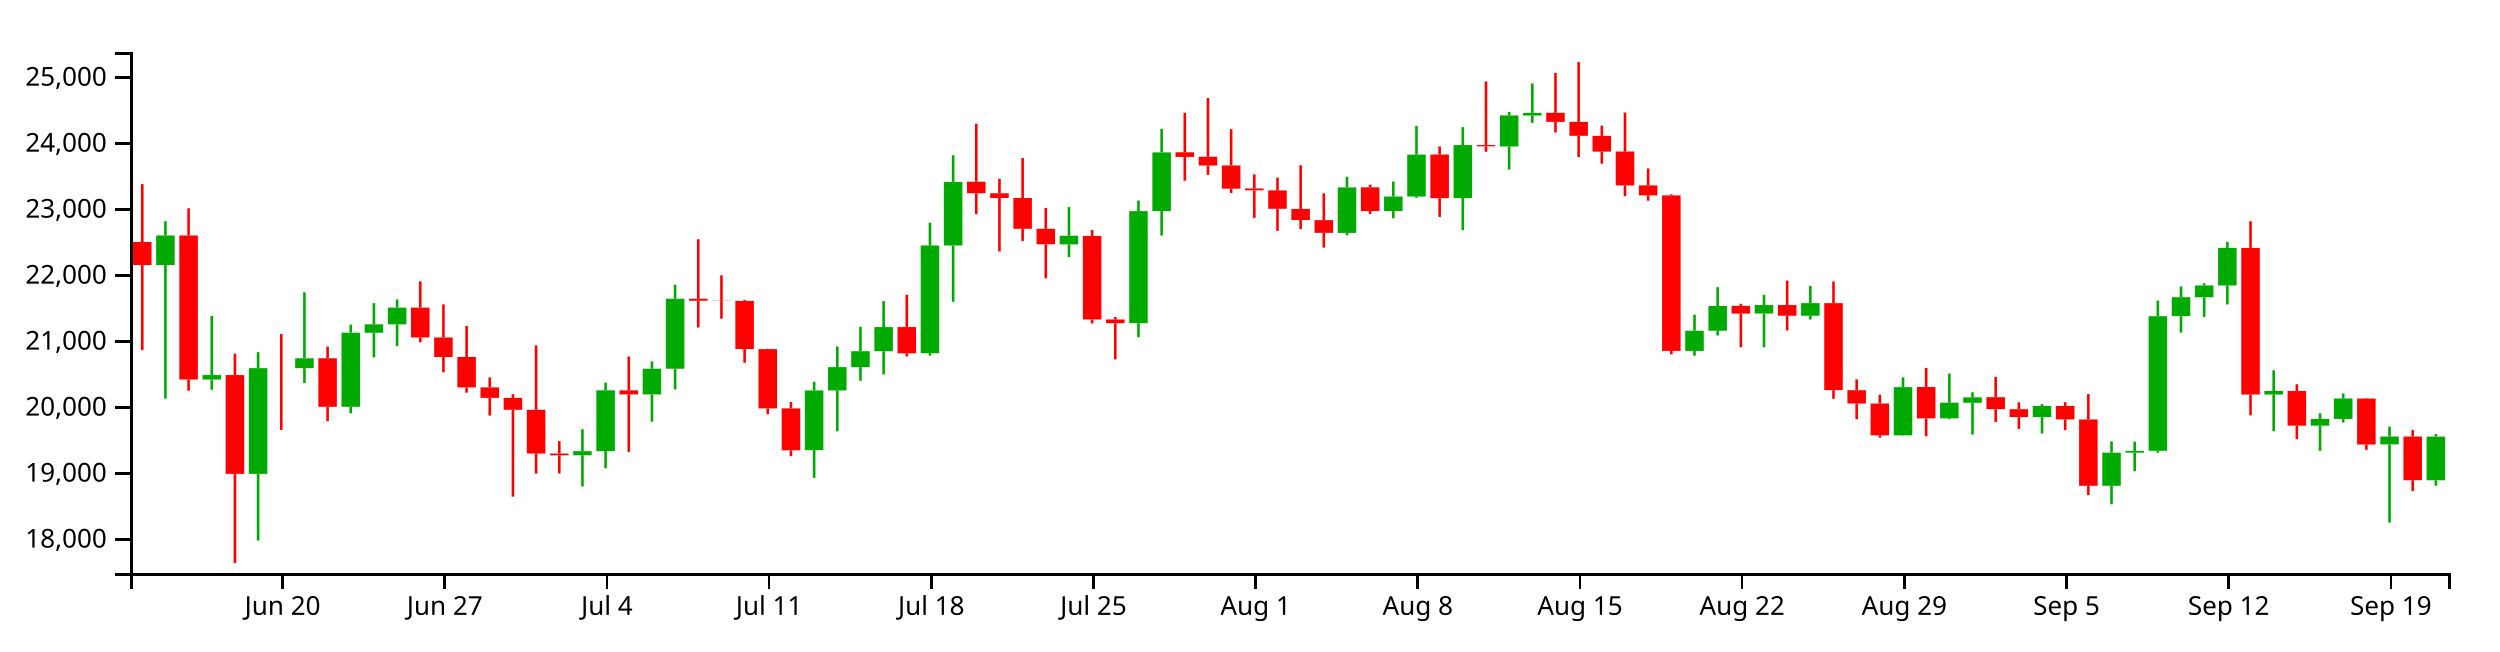
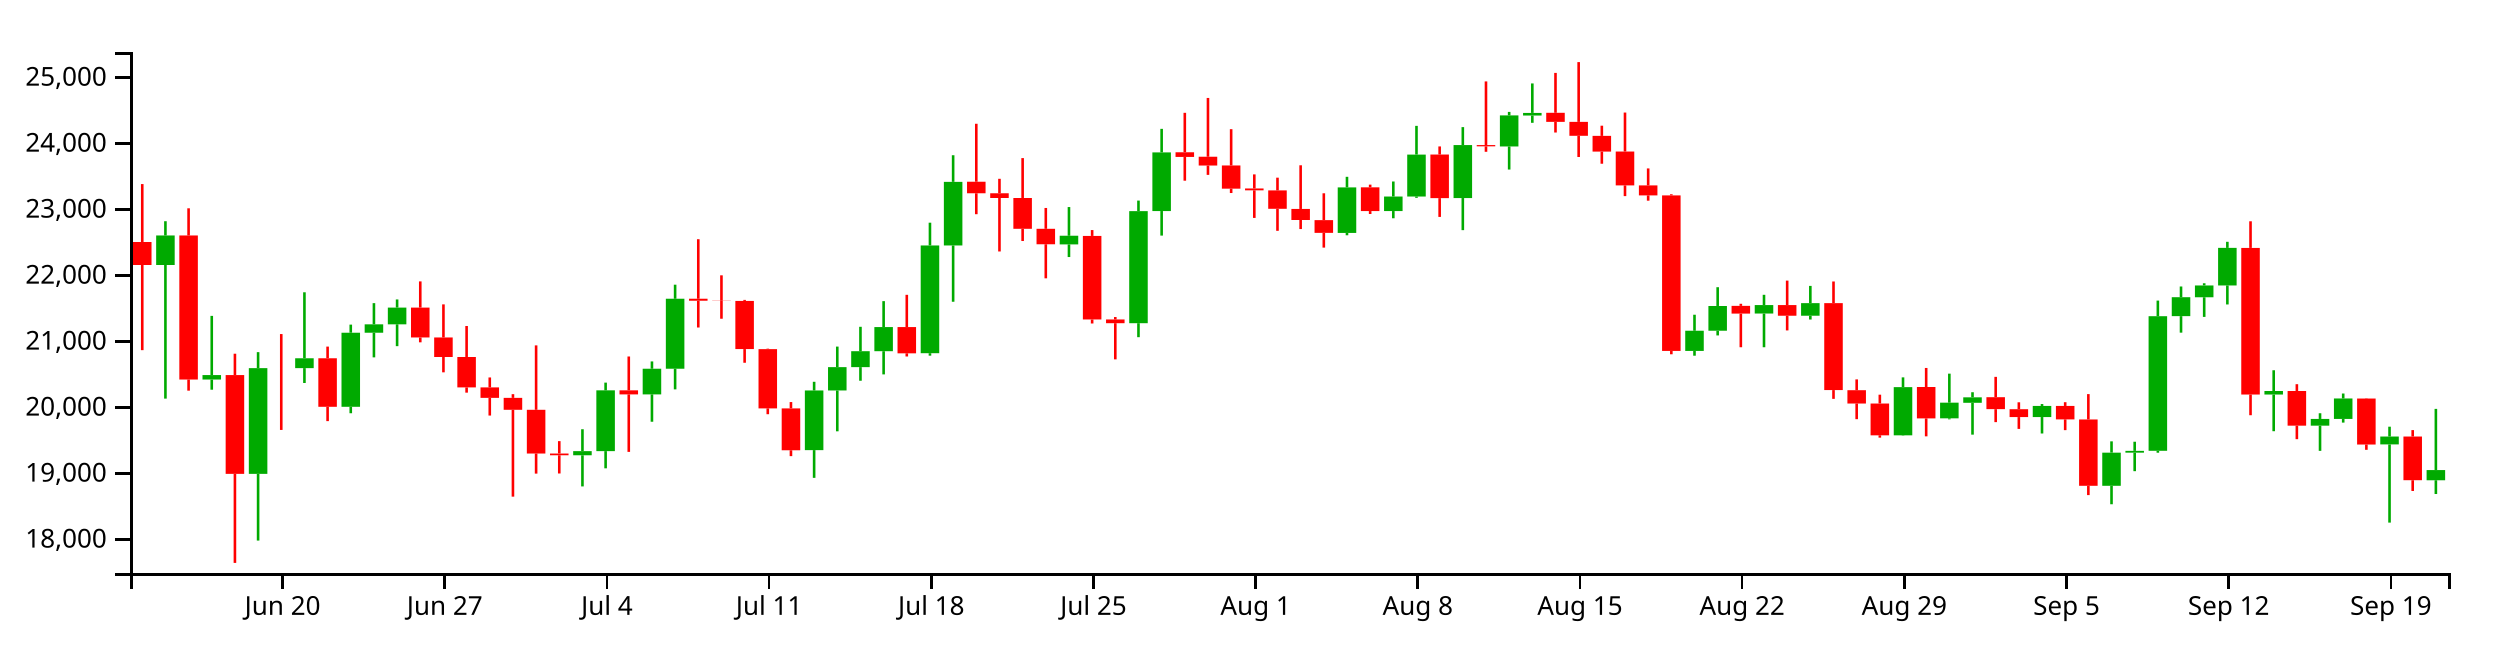
<svg xmlns="http://www.w3.org/2000/svg" version="1.1" width="960" height="250">
  <g transform="translate(50,20)">
    <style>.axis path,.axis line{fill:none;stroke:#000;shape-rendering:crispEdges;}path.candle{stroke:#000000;}path.candle.body{stroke-width:0;}path.candle.up{fill:#00AA00;stroke:#00AA00;}path.candle.down{fill:#FF0000;stroke:#FF0000;}</style>
    <g class="candlestick">
      <g class="data">
-         <path class="candle body up" d="M 9.964 81.762 l 7.117 0 L 17.081 70.428 l -7.117 0 L 9.964 81.762 M 27.757 125.746 l 7.117 0 L 34.874 124.018 l -7.117 0 L 27.757 125.746 M 45.55 161.977 l 7.117 0 L 52.667 121.352 l -7.117 0 L 45.55 161.977 M 63.343 121.355 l 7.117 0 L 70.46 117.564 l -7.117 0 L 63.343 121.355 M 81.136 136.201 l 7.117 0 L 88.253 107.767 l -7.117 0 L 81.136 136.201 M 90.032 107.767 l 7.117 0 L 97.149 104.535 l -7.117 0 L 90.032 107.767 M 98.928 104.535 l 7.117 0 L 106.046 98.111 l -7.117 0 L 98.928 104.535 M 170.1 154.83 l 7.117 0 L 177.217 153.233 l -7.117 0 L 170.1 154.83 M 178.996 153.233 l 7.117 0 L 186.114 129.899 l -7.117 0 L 178.996 153.233 M 196.789 131.441 l 7.117 0 L 203.906 121.593 l -7.117 0 L 196.789 131.441 M 205.686 121.593 l 7.117 0 L 212.803 94.721 l -7.117 0 L 205.686 121.593 M 259.064 152.842 l 7.117 0 L 266.182 129.946 l -7.117 0 L 259.064 152.842 M 267.961 129.946 l 7.117 0 L 275.078 120.976 l -7.117 0 L 267.961 129.946 M 276.857 120.976 l 7.117 0 L 283.974 114.865 l -7.117 0 L 276.857 120.976 M 285.754 114.865 l 7.117 0 L 292.871 105.601 l -7.117 0 L 285.754 114.865 M 303.547 115.636 l 7.117 0 L 310.664 74.257 l -7.117 0 L 303.547 115.636 M 312.443 74.257 l 7.117 0 L 319.56 49.829 l -7.117 0 L 312.443 74.257 M 356.925 73.852 l 7.117 0 L 364.042 70.53 l -7.117 0 L 356.925 73.852 M 383.615 104.105 l 7.117 0 L 390.732 61.084 l -7.117 0 L 383.615 104.105 M 392.511 61.037 l 7.117 0 L 399.628 38.52 l -7.117 0 L 392.511 61.037 M 463.683 69.447 l 7.117 0 L 470.8 51.963 l -7.117 0 L 463.683 69.447 M 481.475 61.04 l 7.117 0 L 488.593 55.46 l -7.117 0 L 481.475 61.04 M 490.372 55.46 l 7.117 0 L 497.489 39.355 l -7.117 0 L 490.372 55.46 M 508.165 56.045 l 7.117 0 L 515.282 35.704 l -7.117 0 L 508.165 56.045 M 525.958 36.236 l 7.117 0 L 533.075 24.311 l -7.117 0 L 525.958 36.236 M 534.854 24.361 l 7.117 0 L 541.971 23.356 l -7.117 0 L 534.854 24.361 M 597.129 114.754 l 7.117 0 L 604.246 107.009 l -7.117 0 L 597.129 114.754 M 606.026 107.009 l 7.117 0 L 613.143 97.493 l -7.117 0 L 606.026 107.009 M 623.818 100.403 l 7.117 0 L 630.936 97.15 l -7.117 0 L 623.818 100.403 M 641.611 101.232 l 7.117 0 L 648.729 96.392 l -7.117 0 L 641.611 101.232 M 677.197 147.158 l 7.117 0 L 684.314 128.657 l -7.117 0 L 677.197 147.158 M 694.99 140.635 l 7.117 0 L 702.107 134.63 l -7.117 0 L 694.99 140.635 M 703.886 134.67 l 7.117 0 L 711.004 132.566 l -7.117 0 L 703.886 134.67 M 730.576 140.143 l 7.117 0 L 737.693 135.89 l -7.117 0 L 730.576 140.143 M 757.265 166.542 l 7.117 0 L 764.382 153.816 l -7.117 0 L 757.265 166.542 M 766.162 153.816 l 7.117 0 L 773.279 153.134 l -7.117 0 L 766.162 153.816 M 775.058 153.114 l 7.117 0 L 782.175 101.433 l -7.117 0 L 775.058 153.114 M 783.954 101.395 l 7.117 0 L 791.072 94.129 l -7.117 0 L 783.954 101.395 M 792.851 94.158 l 7.117 0 L 799.968 89.606 l -7.117 0 L 792.851 94.158 M 801.747 89.606 l 7.117 0 L 808.864 75.191 l -7.117 0 L 801.747 89.606 M 819.54 131.498 l 7.117 0 L 826.657 130.152 l -7.117 0 L 819.54 131.498 M 837.333 143.451 l 7.117 0 L 844.45 140.881 l -7.117 0 L 837.333 143.451 M 846.23 140.881 l 7.117 0 L 853.347 133.018 l -7.117 0 L 846.23 140.881 M 864.022 150.658 l 7.117 0 L 871.14 147.629 l -7.117 0 L 864.022 150.658 M 881.815 164.421 l 7.117 0 L 888.932 147.665 l -7.117 0 L 881.815 164.421" />
+         <path class="candle body up" d="M 9.964 81.762 l 7.117 0 L 17.081 70.428 l -7.117 0 L 9.964 81.762 M 27.757 125.746 l 7.117 0 L 34.874 124.018 l -7.117 0 L 27.757 125.746 M 45.55 161.977 l 7.117 0 L 52.667 121.352 l -7.117 0 L 45.55 161.977 M 63.343 121.355 l 7.117 0 L 70.46 117.564 l -7.117 0 L 63.343 121.355 M 81.136 136.201 l 7.117 0 L 88.253 107.767 l -7.117 0 L 81.136 136.201 M 90.032 107.767 l 7.117 0 L 97.149 104.535 l -7.117 0 L 90.032 107.767 M 98.928 104.535 l 7.117 0 L 106.046 98.111 l -7.117 0 L 98.928 104.535 M 170.1 154.83 l 7.117 0 L 177.217 153.233 l -7.117 0 L 170.1 154.83 M 178.996 153.233 l 7.117 0 L 186.114 129.899 l -7.117 0 L 178.996 153.233 M 196.789 131.441 l 7.117 0 L 203.906 121.593 l -7.117 0 L 196.789 131.441 M 205.686 121.593 l 7.117 0 L 212.803 94.721 l -7.117 0 L 205.686 121.593 M 259.064 152.842 l 7.117 0 L 266.182 129.946 l -7.117 0 L 259.064 152.842 M 267.961 129.946 l 7.117 0 L 275.078 120.976 l -7.117 0 L 267.961 129.946 M 276.857 120.976 l 7.117 0 L 283.974 114.865 l -7.117 0 L 276.857 120.976 M 285.754 114.865 l 7.117 0 L 292.871 105.601 l -7.117 0 L 285.754 114.865 M 303.547 115.636 l 7.117 0 L 310.664 74.257 l -7.117 0 L 303.547 115.636 M 312.443 74.257 l 7.117 0 L 319.56 49.829 l -7.117 0 L 312.443 74.257 M 356.925 73.852 l 7.117 0 L 364.042 70.53 l -7.117 0 L 356.925 73.852 M 383.615 104.105 l 7.117 0 L 390.732 61.084 l -7.117 0 L 383.615 104.105 M 392.511 61.037 l 7.117 0 L 399.628 38.52 l -7.117 0 L 392.511 61.037 M 463.683 69.447 l 7.117 0 L 470.8 51.963 l -7.117 0 L 463.683 69.447 M 481.475 61.04 l 7.117 0 L 488.593 55.46 l -7.117 0 L 481.475 61.04 M 490.372 55.46 l 7.117 0 L 497.489 39.355 l -7.117 0 L 490.372 55.46 M 508.165 56.045 l 7.117 0 L 515.282 35.704 l -7.117 0 L 508.165 56.045 M 525.958 36.236 l 7.117 0 L 533.075 24.311 l -7.117 0 L 525.958 36.236 M 534.854 24.361 l 7.117 0 L 541.971 23.356 l -7.117 0 L 534.854 24.361 M 597.129 114.754 l 7.117 0 L 604.246 107.009 l -7.117 0 L 597.129 114.754 M 606.026 107.009 l 7.117 0 L 613.143 97.493 l -7.117 0 L 606.026 107.009 M 623.818 100.403 l 7.117 0 L 630.936 97.15 l -7.117 0 L 623.818 100.403 M 641.611 101.232 l 7.117 0 L 648.729 96.392 l -7.117 0 L 641.611 101.232 M 677.197 147.158 l 7.117 0 L 684.314 128.657 l -7.117 0 L 677.197 147.158 M 694.99 140.635 l 7.117 0 L 702.107 134.63 l -7.117 0 L 694.99 140.635 M 703.886 134.67 l 7.117 0 L 711.004 132.566 l -7.117 0 L 703.886 134.67 M 730.576 140.143 l 7.117 0 L 737.693 135.89 l -7.117 0 L 730.576 140.143 M 757.265 166.542 l 7.117 0 L 764.382 153.816 l -7.117 0 L 757.265 166.542 M 766.162 153.816 l 7.117 0 L 773.279 153.134 l -7.117 0 L 766.162 153.816 M 775.058 153.114 l 7.117 0 L 782.175 101.433 l -7.117 0 L 775.058 153.114 M 783.954 101.395 l 7.117 0 L 791.072 94.129 l -7.117 0 L 783.954 101.395 M 792.851 94.158 l 7.117 0 L 799.968 89.606 l -7.117 0 L 792.851 94.158 M 801.747 89.606 l 7.117 0 L 808.864 75.191 l -7.117 0 L 801.747 89.606 M 819.54 131.498 l 7.117 0 L 826.657 130.152 l -7.117 0 L 819.54 131.498 M 837.333 143.451 l 7.117 0 L 844.45 140.881 l -7.117 0 L 837.333 143.451 M 846.23 140.881 l 7.117 0 L 853.347 133.018 l -7.117 0 L 846.23 140.881 M 864.022 150.658 l 7.117 0 L 871.14 147.629 l -7.117 0 L 864.022 150.658 M 881.815 164.421 l 7.117 0 L 888.932 160.495 l -7.117 0 L 881.815 164.421" />
        <path class="candle body down" d="M 1.068 72.922 l 7.117 0 L 8.185 81.762 l -7.117 0 L 1.068 72.922 M 18.86 70.428 l 7.117 0 L 25.978 125.728 l -7.117 0 L 18.86 70.428 M 36.653 124.018 l 7.117 0 L 43.77 161.977 l -7.117 0 L 36.653 124.018 M 54.446 121.352 l 7.117 0 L 61.563 121.355 l -7.117 0 L 54.446 121.352 M 72.239 117.564 l 7.117 0 L 79.356 136.201 l -7.117 0 L 72.239 117.564 M 107.825 98.112 l 7.117 0 L 114.942 109.593 l -7.117 0 L 107.825 98.112 M 116.721 109.593 l 7.117 0 L 123.838 117.081 l -7.117 0 L 116.721 109.593 M 125.618 117.081 l 7.117 0 L 132.735 128.769 l -7.117 0 L 125.618 117.081 M 134.514 128.77 l 7.117 0 L 141.631 132.78 l -7.117 0 L 134.514 128.77 M 143.411 132.78 l 7.117 0 L 150.528 137.361 l -7.117 0 L 143.411 132.78 M 152.307 137.361 l 7.117 0 L 159.424 154.146 l -7.117 0 L 152.307 137.361 M 161.204 154.146 l 7.117 0 L 168.321 154.83 l -7.117 0 L 161.204 154.146 M 187.893 129.899 l 7.117 0 L 195.01 131.442 l -7.117 0 L 187.893 129.899 M 214.582 94.721 l 7.117 0 L 221.699 95.487 l -7.117 0 L 214.582 94.721 M 223.479 95.487 l 7.117 0 L 230.596 95.561 l -7.117 0 L 223.479 95.487 M 232.375 95.553 l 7.117 0 L 239.492 114.043 l -7.117 0 L 232.375 95.553 M 241.271 114.077 l 7.117 0 L 248.389 136.819 l -7.117 0 L 241.271 114.077 M 250.168 136.819 l 7.117 0 L 257.285 152.906 l -7.117 0 L 250.168 136.819 M 294.65 105.601 l 7.117 0 L 301.767 115.672 l -7.117 0 L 294.65 105.601 M 321.339 49.782 l 7.117 0 L 328.457 54.221 l -7.117 0 L 321.339 49.782 M 330.236 54.221 l 7.117 0 L 337.353 56.023 l -7.117 0 L 330.236 54.221 M 339.132 56.023 l 7.117 0 L 346.25 67.866 l -7.117 0 L 339.132 56.023 M 348.029 67.866 l 7.117 0 L 355.146 73.789 l -7.117 0 L 348.029 67.866 M 365.822 70.595 l 7.117 0 L 372.939 102.68 l -7.117 0 L 365.822 70.595 M 374.718 102.68 l 7.117 0 L 381.835 104.105 l -7.117 0 L 374.718 102.68 M 401.407 38.461 l 7.117 0 L 408.525 40.273 l -7.117 0 L 401.407 38.461 M 410.304 40.184 l 7.117 0 L 417.421 43.573 l -7.117 0 L 410.304 40.184 M 419.2 43.545 l 7.117 0 L 426.317 52.447 l -7.117 0 L 419.2 43.545 M 428.097 52.37 l 7.117 0 L 435.214 53.088 l -7.117 0 L 428.097 52.37 M 436.993 53.116 l 7.117 0 L 444.11 60.189 l -7.117 0 L 436.993 53.116 M 445.89 60.236 l 7.117 0 L 453.007 64.482 l -7.117 0 L 445.89 60.236 M 454.786 64.519 l 7.117 0 L 461.903 69.433 l -7.117 0 L 454.786 64.519 M 472.579 51.934 l 7.117 0 L 479.696 61.04 l -7.117 0 L 472.579 51.934 M 499.268 39.33 l 7.117 0 L 506.385 56.08 l -7.117 0 L 499.268 39.33 M 517.061 35.704 l 7.117 0 L 524.178 36.203 l -7.117 0 L 517.061 35.704 M 543.75 23.313 l 7.117 0 L 550.868 26.806 l -7.117 0 L 543.75 23.313 M 552.647 26.805 l 7.117 0 L 559.764 32.137 l -7.117 0 L 552.647 26.805 M 561.543 32.183 l 7.117 0 L 568.661 38.221 l -7.117 0 L 561.543 32.183 M 570.44 38.185 l 7.117 0 L 577.557 51.197 l -7.117 0 L 570.44 38.185 M 579.336 51.197 l 7.117 0 L 586.453 55.034 l -7.117 0 L 579.336 51.197 M 588.233 55.028 l 7.117 0 L 595.35 114.754 l -7.117 0 L 588.233 55.028 M 614.922 97.465 l 7.117 0 L 622.039 100.426 l -7.117 0 L 614.922 97.465 M 632.715 97.151 l 7.117 0 L 639.832 101.231 l -7.117 0 L 632.715 97.151 M 650.508 96.392 l 7.117 0 L 657.625 129.789 l -7.117 0 L 650.508 96.392 M 659.404 129.837 l 7.117 0 L 666.521 134.944 l -7.117 0 L 659.404 129.837 M 668.301 134.944 l 7.117 0 L 675.418 147.158 l -7.117 0 L 668.301 134.944 M 686.094 128.62 l 7.117 0 L 693.211 140.669 l -7.117 0 L 686.094 128.62 M 712.783 132.536 l 7.117 0 L 719.9 137.117 l -7.117 0 L 712.783 132.536 M 721.679 137.139 l 7.117 0 L 728.796 140.157 l -7.117 0 L 721.679 137.139 M 739.472 135.89 l 7.117 0 L 746.589 141.045 l -7.117 0 L 739.472 135.89 M 748.369 141.083 l 7.117 0 L 755.486 166.542 l -7.117 0 L 748.369 141.083 M 810.644 75.198 l 7.117 0 L 817.761 131.499 l -7.117 0 L 810.644 75.198 M 828.437 130.141 l 7.117 0 L 835.554 143.451 l -7.117 0 L 828.437 130.141 M 855.126 133.044 l 7.117 0 L 862.243 150.691 l -7.117 0 L 855.126 133.044 M 872.919 147.629 l 7.117 0 L 880.036 164.404 l -7.117 0 L 872.919 147.629" />
        <path class="candle body equal" />
-         <path class="candle wick up" d="M 13.523 64.947 L 13.523 70.428 M 13.523 81.762 L 13.523 133.069 M 31.315 101.298 L 31.315 124.018 M 31.315 125.746 L 31.315 129.647 M 49.108 115.222 L 49.108 121.352 M 49.108 161.977 L 49.108 187.579 M 66.901 92.238 L 66.901 117.564 M 66.901 121.355 L 66.901 127.069 M 84.694 104.654 L 84.694 107.767 M 84.694 136.201 L 84.694 138.683 M 93.591 96.408 L 93.591 104.535 M 93.591 107.767 L 93.591 117.229 M 102.487 94.987 L 102.487 98.111 M 102.487 104.535 L 102.487 112.924 M 173.659 144.826 L 173.659 153.233 M 173.659 154.83 L 173.659 166.786 M 182.555 126.927 L 182.555 129.899 M 182.555 153.233 L 182.555 159.835 M 200.348 118.788 L 200.348 121.593 M 200.348 131.441 L 200.348 141.947 M 209.244 89.321 L 209.244 94.721 M 209.244 121.593 L 209.244 129.52 M 262.623 126.607 L 262.623 129.946 M 262.623 152.842 L 262.623 163.493 M 271.519 113.092 L 271.519 120.976 M 271.519 129.946 L 271.519 145.626 M 280.416 105.49 L 280.416 114.865 M 280.416 120.976 L 280.416 126.21 M 289.312 95.635 L 289.312 105.601 M 289.312 114.865 L 289.312 123.769 M 307.105 65.514 L 307.105 74.257 M 307.105 115.636 L 307.105 116.577 M 316.002 39.608 L 316.002 49.829 M 316.002 74.257 L 316.002 95.873 M 360.484 59.508 L 360.484 70.53 M 360.484 73.852 L 360.484 78.703 M 387.173 57.025 L 387.173 61.084 M 387.173 104.105 L 387.173 109.48 M 396.07 29.479 L 396.07 38.52 M 396.07 61.037 L 396.07 70.468 M 467.241 47.897 L 467.241 51.963 M 467.241 69.447 L 467.241 70.346 M 485.034 49.693 L 485.034 55.46 M 485.034 61.04 L 485.034 63.817 M 493.93 28.332 L 493.93 39.355 M 493.93 55.46 L 493.93 55.971 M 511.723 28.813 L 511.723 35.704 M 511.723 56.045 L 511.723 68.376 M 529.516 22.973 L 529.516 24.311 M 529.516 36.236 L 529.516 45.107 M 538.413 12.039 L 538.413 23.356 M 538.413 24.361 L 538.413 27.161 M 600.688 100.857 L 600.688 107.009 M 600.688 114.754 L 600.688 116.591 M 609.584 90.286 L 609.584 97.493 M 609.584 107.009 L 609.584 108.807 M 627.377 93.204 L 627.377 97.15 M 627.377 100.403 L 627.377 113.342 M 645.17 89.783 L 645.17 96.392 M 645.17 101.232 L 645.17 102.699 M 680.756 124.909 L 680.756 128.657 M 680.756 147.158 L 680.756 147.28 M 698.549 123.481 L 698.549 134.63 M 698.549 140.635 L 698.549 141.017 M 707.445 130.617 L 707.445 132.566 M 707.445 134.67 L 707.445 146.903 M 734.134 135.156 L 734.134 135.89 M 734.134 140.143 L 734.134 146.461 M 760.824 149.477 L 760.824 153.816 M 760.824 166.542 L 760.824 173.633 M 769.72 149.625 L 769.72 153.134 M 769.72 153.816 L 769.72 160.932 M 778.617 95.425 L 778.617 101.433 M 778.617 153.114 L 778.617 153.844 M 787.513 90.013 L 787.513 94.129 M 787.513 101.395 L 787.513 107.742 M 796.409 88.766 L 796.409 89.606 M 796.409 94.158 L 796.409 101.689 M 805.306 72.853 L 805.306 75.191 M 805.306 89.606 L 805.306 96.912 M 823.099 122.176 L 823.099 130.152 M 823.099 131.498 L 823.099 145.586 M 840.892 138.684 L 840.892 140.881 M 840.892 143.451 L 840.892 153.128 M 849.788 131.108 L 849.788 133.018 M 849.788 140.881 L 849.788 142.281 M 867.581 143.849 L 867.581 147.629 M 867.581 150.658 L 867.581 180.683 M 885.374 146.666 L 885.374 147.665 M 885.374 164.421 L 885.374 166.527" style="stroke-width: 1px;" />
+         <path class="candle wick up" d="M 13.523 64.947 L 13.523 70.428 M 13.523 81.762 L 13.523 133.069 M 31.315 101.298 L 31.315 124.018 M 31.315 125.746 L 31.315 129.647 M 49.108 115.222 L 49.108 121.352 M 49.108 161.977 L 49.108 187.579 M 66.901 92.238 L 66.901 117.564 M 66.901 121.355 L 66.901 127.069 M 84.694 104.654 L 84.694 107.767 M 84.694 136.201 L 84.694 138.683 M 93.591 96.408 L 93.591 104.535 M 93.591 107.767 L 93.591 117.229 M 102.487 94.987 L 102.487 98.111 M 102.487 104.535 L 102.487 112.924 M 173.659 144.826 L 173.659 153.233 M 173.659 154.83 L 173.659 166.786 M 182.555 126.927 L 182.555 129.899 M 182.555 153.233 L 182.555 159.835 M 200.348 118.788 L 200.348 121.593 M 200.348 131.441 L 200.348 141.947 M 209.244 89.321 L 209.244 94.721 M 209.244 121.593 L 209.244 129.52 M 262.623 126.607 L 262.623 129.946 M 262.623 152.842 L 262.623 163.493 M 271.519 113.092 L 271.519 120.976 M 271.519 129.946 L 271.519 145.626 M 280.416 105.49 L 280.416 114.865 M 280.416 120.976 L 280.416 126.21 M 289.312 95.635 L 289.312 105.601 M 289.312 114.865 L 289.312 123.769 M 307.105 65.514 L 307.105 74.257 M 307.105 115.636 L 307.105 116.577 M 316.002 39.608 L 316.002 49.829 M 316.002 74.257 L 316.002 95.873 M 360.484 59.508 L 360.484 70.53 M 360.484 73.852 L 360.484 78.703 M 387.173 57.025 L 387.173 61.084 M 387.173 104.105 L 387.173 109.48 M 396.07 29.479 L 396.07 38.52 M 396.07 61.037 L 396.07 70.468 M 467.241 47.897 L 467.241 51.963 M 467.241 69.447 L 467.241 70.346 M 485.034 49.693 L 485.034 55.46 M 485.034 61.04 L 485.034 63.817 M 493.93 28.332 L 493.93 39.355 M 493.93 55.46 L 493.93 55.971 M 511.723 28.813 L 511.723 35.704 M 511.723 56.045 L 511.723 68.376 M 529.516 22.973 L 529.516 24.311 M 529.516 36.236 L 529.516 45.107 M 538.413 12.039 L 538.413 23.356 M 538.413 24.361 L 538.413 27.161 M 600.688 100.857 L 600.688 107.009 M 600.688 114.754 L 600.688 116.591 M 609.584 90.286 L 609.584 97.493 M 609.584 107.009 L 609.584 108.807 M 627.377 93.204 L 627.377 97.15 M 627.377 100.403 L 627.377 113.342 M 645.17 89.783 L 645.17 96.392 M 645.17 101.232 L 645.17 102.699 M 680.756 124.909 L 680.756 128.657 M 680.756 147.158 L 680.756 147.28 M 698.549 123.481 L 698.549 134.63 M 698.549 140.635 L 698.549 141.017 M 707.445 130.617 L 707.445 132.566 M 707.445 134.67 L 707.445 146.903 M 734.134 135.156 L 734.134 135.89 M 734.134 140.143 L 734.134 146.461 M 760.824 149.477 L 760.824 153.816 M 760.824 166.542 L 760.824 173.633 M 769.72 149.625 L 769.72 153.134 M 769.72 153.816 L 769.72 160.932 M 778.617 95.425 L 778.617 101.433 M 778.617 153.114 L 778.617 153.844 M 787.513 90.013 L 787.513 94.129 M 787.513 101.395 L 787.513 107.742 M 796.409 88.766 L 796.409 89.606 M 796.409 94.158 L 796.409 101.689 M 805.306 72.853 L 805.306 75.191 M 805.306 89.606 L 805.306 96.912 M 823.099 122.176 L 823.099 130.152 M 823.099 131.498 L 823.099 145.586 M 840.892 138.684 L 840.892 140.881 M 840.892 143.451 L 840.892 153.128 M 849.788 131.108 L 849.788 133.018 M 849.788 140.881 L 849.788 142.281 M 867.581 143.849 L 867.581 147.629 M 867.581 150.658 L 867.581 180.683 M 885.374 137.012 L 885.374 160.495 M 885.374 164.421 L 885.374 169.7" style="stroke-width: 1px;" />
        <path class="candle wick down" d="M 4.626 50.684 L 4.626 72.922 M 4.626 81.762 L 4.626 114.46 M 22.419 59.988 L 22.419 70.428 M 22.419 125.728 L 22.419 130.018 M 40.212 115.827 L 40.212 124.018 M 40.212 161.977 L 40.212 196.154 M 58.005 108.277 L 58.005 121.352 M 58.005 121.355 L 58.005 145.094 M 75.798 113.092 L 75.798 117.564 M 75.798 136.201 L 75.798 141.712 M 111.383 88.057 L 111.383 98.112 M 111.383 109.593 L 111.383 111.452 M 120.28 96.878 L 120.28 109.593 M 120.28 117.081 L 120.28 122.974 M 129.176 105.183 L 129.176 117.081 M 129.176 128.769 L 129.176 130.778 M 138.073 124.943 L 138.073 128.77 M 138.073 132.78 L 138.073 139.573 M 146.969 131.359 L 146.969 132.78 M 146.969 137.361 L 146.969 170.713 M 155.866 112.627 L 155.866 137.361 M 155.866 154.146 L 155.866 161.87 M 164.762 149.393 L 164.762 154.146 M 164.762 154.83 L 164.762 161.819 M 191.451 116.893 L 191.451 129.899 M 191.451 131.442 L 191.451 153.523 M 218.141 71.855 L 218.141 94.721 M 218.141 95.487 L 218.141 105.762 M 227.037 85.725 L 227.037 95.487 M 227.037 95.561 L 227.037 102.396 M 235.934 95.16 L 235.934 95.553 M 235.934 114.043 L 235.934 119.3 M 244.83 113.89 L 244.83 114.077 M 244.83 136.819 L 244.83 139.059 M 253.727 134.391 L 253.727 136.819 M 253.727 152.906 L 253.727 155.155 M 298.209 93.212 L 298.209 105.601 M 298.209 115.672 L 298.209 116.892 M 324.898 27.528 L 324.898 49.782 M 324.898 54.221 L 324.898 62.256 M 333.794 48.66 L 333.794 54.221 M 333.794 56.023 L 333.794 76.566 M 342.691 40.71 L 342.691 56.023 M 342.691 67.866 L 342.691 72.549 M 351.587 59.86 L 351.587 67.866 M 351.587 73.789 L 351.587 86.877 M 369.38 68.343 L 369.38 70.595 M 369.38 102.68 L 369.38 104.223 M 378.277 101.744 L 378.277 102.68 M 378.277 104.105 L 378.277 117.995 M 404.966 23.323 L 404.966 38.461 M 404.966 40.273 L 404.966 49.388 M 413.862 17.613 L 413.862 40.184 M 413.862 43.573 L 413.862 47.153 M 422.759 29.604 L 422.759 43.545 M 422.759 52.447 L 422.759 54.119 M 431.655 46.964 L 431.655 52.37 M 431.655 53.088 L 431.655 63.68 M 440.552 48.226 L 440.552 53.116 M 440.552 60.189 L 440.552 68.637 M 449.448 43.468 L 449.448 60.236 M 449.448 64.482 L 449.448 67.957 M 458.345 54.221 L 458.345 64.519 M 458.345 69.433 L 458.345 75.083 M 476.138 50.9 L 476.138 51.934 M 476.138 61.04 L 476.138 62.172 M 502.827 36.231 L 502.827 39.33 M 502.827 56.08 L 502.827 63.3 M 520.62 11.265 L 520.62 35.704 M 520.62 36.203 L 520.62 38.287 M 547.309 7.996 L 547.309 23.313 M 547.309 26.806 L 547.309 30.891 M 556.206 3.846 L 556.206 26.805 M 556.206 32.137 L 556.206 40.287 M 565.102 28.269 L 565.102 32.183 M 565.102 38.221 L 565.102 42.871 M 573.998 23.221 L 573.998 38.185 M 573.998 51.197 L 573.998 55.308 M 582.895 44.676 L 582.895 51.197 M 582.895 55.034 L 582.895 57.066 M 591.791 54.592 L 591.791 55.028 M 591.791 114.754 L 591.791 116.042 M 618.481 96.654 L 618.481 97.465 M 618.481 100.426 L 618.481 113.341 M 636.273 87.753 L 636.273 97.151 M 636.273 101.231 L 636.273 106.884 M 654.066 88.088 L 654.066 96.392 M 654.066 129.789 L 654.066 133.163 M 662.963 125.687 L 662.963 129.837 M 662.963 134.944 L 662.963 140.965 M 671.859 131.56 L 671.859 134.944 M 671.859 147.158 L 671.859 148.06 M 689.652 121.295 L 689.652 128.62 M 689.652 140.669 L 689.652 147.553 M 716.341 124.716 L 716.341 132.536 M 716.341 137.117 L 716.341 142.098 M 725.238 134.48 L 725.238 137.139 M 725.238 140.157 L 725.238 144.697 M 743.031 134.446 L 743.031 135.89 M 743.031 141.045 L 743.031 145.176 M 751.927 131.336 L 751.927 141.083 M 751.927 166.542 L 751.927 170.118 M 814.202 64.973 L 814.202 75.198 M 814.202 131.499 L 814.202 139.445 M 831.995 127.529 L 831.995 130.141 M 831.995 143.451 L 831.995 148.643 M 858.685 132.926 L 858.685 133.044 M 858.685 150.691 L 858.685 152.732 M 876.477 145.156 L 876.477 147.629 M 876.477 164.404 L 876.477 168.537" style="stroke-width: 1px;" />
        <path class="candle wick equal" style="stroke-width: 1px;" />
      </g>
    </g>
    <g class="x axis" transform="translate(0,200)" fill="none" font-size="10" font-family="sans-serif" text-anchor="middle">
      <path class="domain" stroke="#000" d="M0.5,6V0.5H890.5V6" />
      <g class="tick" opacity="1" transform="translate(58.0048,0)">
        <line stroke="#000" y2="6" x1="0.5" x2="0.5" />
        <text fill="#000" y="9" x="0.5" dy="0.71em">Jun 20</text>
      </g>
      <g class="tick" opacity="1" transform="translate(120.2799,0)">
        <line stroke="#000" y2="6" x1="0.5" x2="0.5" />
        <text fill="#000" y="9" x="0.5" dy="0.71em">Jun 27</text>
      </g>
      <g class="tick" opacity="1" transform="translate(182.555,0)">
        <line stroke="#000" y2="6" x1="0.5" x2="0.5" />
        <text fill="#000" y="9" x="0.5" dy="0.71em">Jul  4</text>
      </g>
      <g class="tick" opacity="1" transform="translate(244.8301,0)">
        <line stroke="#000" y2="6" x1="0.5" x2="0.5" />
        <text fill="#000" y="9" x="0.5" dy="0.71em">Jul 11</text>
      </g>
      <g class="tick" opacity="1" transform="translate(307.1052,0)">
        <line stroke="#000" y2="6" x1="0.5" x2="0.5" />
        <text fill="#000" y="9" x="0.5" dy="0.71em">Jul 18</text>
      </g>
      <g class="tick" opacity="1" transform="translate(369.3802,0)">
        <line stroke="#000" y2="6" x1="0.5" x2="0.5" />
        <text fill="#000" y="9" x="0.5" dy="0.71em">Jul 25</text>
      </g>
      <g class="tick" opacity="1" transform="translate(431.6553,0)">
        <line stroke="#000" y2="6" x1="0.5" x2="0.5" />
        <text fill="#000" y="9" x="0.5" dy="0.71em">Aug  1</text>
      </g>
      <g class="tick" opacity="1" transform="translate(493.9304,0)">
        <line stroke="#000" y2="6" x1="0.5" x2="0.5" />
        <text fill="#000" y="9" x="0.5" dy="0.71em">Aug  8</text>
      </g>
      <g class="tick" opacity="1" transform="translate(556.2055,0)">
        <line stroke="#000" y2="6" x1="0.5" x2="0.5" />
        <text fill="#000" y="9" x="0.5" dy="0.71em">Aug 15</text>
      </g>
      <g class="tick" opacity="1" transform="translate(618.4806,0)">
        <line stroke="#000" y2="6" x1="0.5" x2="0.5" />
        <text fill="#000" y="9" x="0.5" dy="0.71em">Aug 22</text>
      </g>
      <g class="tick" opacity="1" transform="translate(680.7557,0)">
        <line stroke="#000" y2="6" x1="0.5" x2="0.5" />
        <text fill="#000" y="9" x="0.5" dy="0.71em">Aug 29</text>
      </g>
      <g class="tick" opacity="1" transform="translate(743.0308,0)">
        <line stroke="#000" y2="6" x1="0.5" x2="0.5" />
        <text fill="#000" y="9" x="0.5" dy="0.71em">Sep  5</text>
      </g>
      <g class="tick" opacity="1" transform="translate(805.3059,0)">
        <line stroke="#000" y2="6" x1="0.5" x2="0.5" />
        <text fill="#000" y="9" x="0.5" dy="0.71em">Sep 12</text>
      </g>
      <g class="tick" opacity="1" transform="translate(867.581,0)">
        <line stroke="#000" y2="6" x1="0.5" x2="0.5" />
        <text fill="#000" y="9" x="0.5" dy="0.71em">Sep 19</text>
      </g>
    </g>
    <g class="y axis" fill="none" font-size="10" font-family="sans-serif" text-anchor="end">
      <path class="domain" stroke="#000" d="M-6,200.5H0.5V0.5H-6" />
      <g class="tick" opacity="1" transform="translate(0,186.5756)">
        <line stroke="#000" x2="-6" y1="0.5" y2="0.5" />
        <text fill="#000" x="-9" y="0.5" dy="0.32em">18,000</text>
      </g>
      <g class="tick" opacity="1" transform="translate(0,161.2364)">
        <line stroke="#000" x2="-6" y1="0.5" y2="0.5" />
        <text fill="#000" x="-9" y="0.5" dy="0.32em">19,000</text>
      </g>
      <g class="tick" opacity="1" transform="translate(0,135.8971)">
        <line stroke="#000" x2="-6" y1="0.5" y2="0.5" />
        <text fill="#000" x="-9" y="0.5" dy="0.32em">20,000</text>
      </g>
      <g class="tick" opacity="1" transform="translate(0,110.5579)">
        <line stroke="#000" x2="-6" y1="0.5" y2="0.5" />
        <text fill="#000" x="-9" y="0.5" dy="0.32em">21,000</text>
      </g>
      <g class="tick" opacity="1" transform="translate(0,85.2186)">
        <line stroke="#000" x2="-6" y1="0.5" y2="0.5" />
        <text fill="#000" x="-9" y="0.5" dy="0.32em">22,000</text>
      </g>
      <g class="tick" opacity="1" transform="translate(0,59.87935)">
        <line stroke="#000" x2="-6" y1="0.5" y2="0.5" />
        <text fill="#000" x="-9" y="0.5" dy="0.32em">23,000</text>
      </g>
      <g class="tick" opacity="1" transform="translate(0,34.5401)">
        <line stroke="#000" x2="-6" y1="0.5" y2="0.5" />
        <text fill="#000" x="-9" y="0.5" dy="0.32em">24,000</text>
      </g>
      <g class="tick" opacity="1" transform="translate(0,9.200845)">
        <line stroke="#000" x2="-6" y1="0.5" y2="0.5" />
        <text fill="#000" x="-9" y="0.5" dy="0.32em">25,000</text>
      </g>
      <text transform="rotate(-90)" y="6" dy=".71em" style="text-anchor: end;">Price ($)</text>
    </g>
  </g>
</svg>
